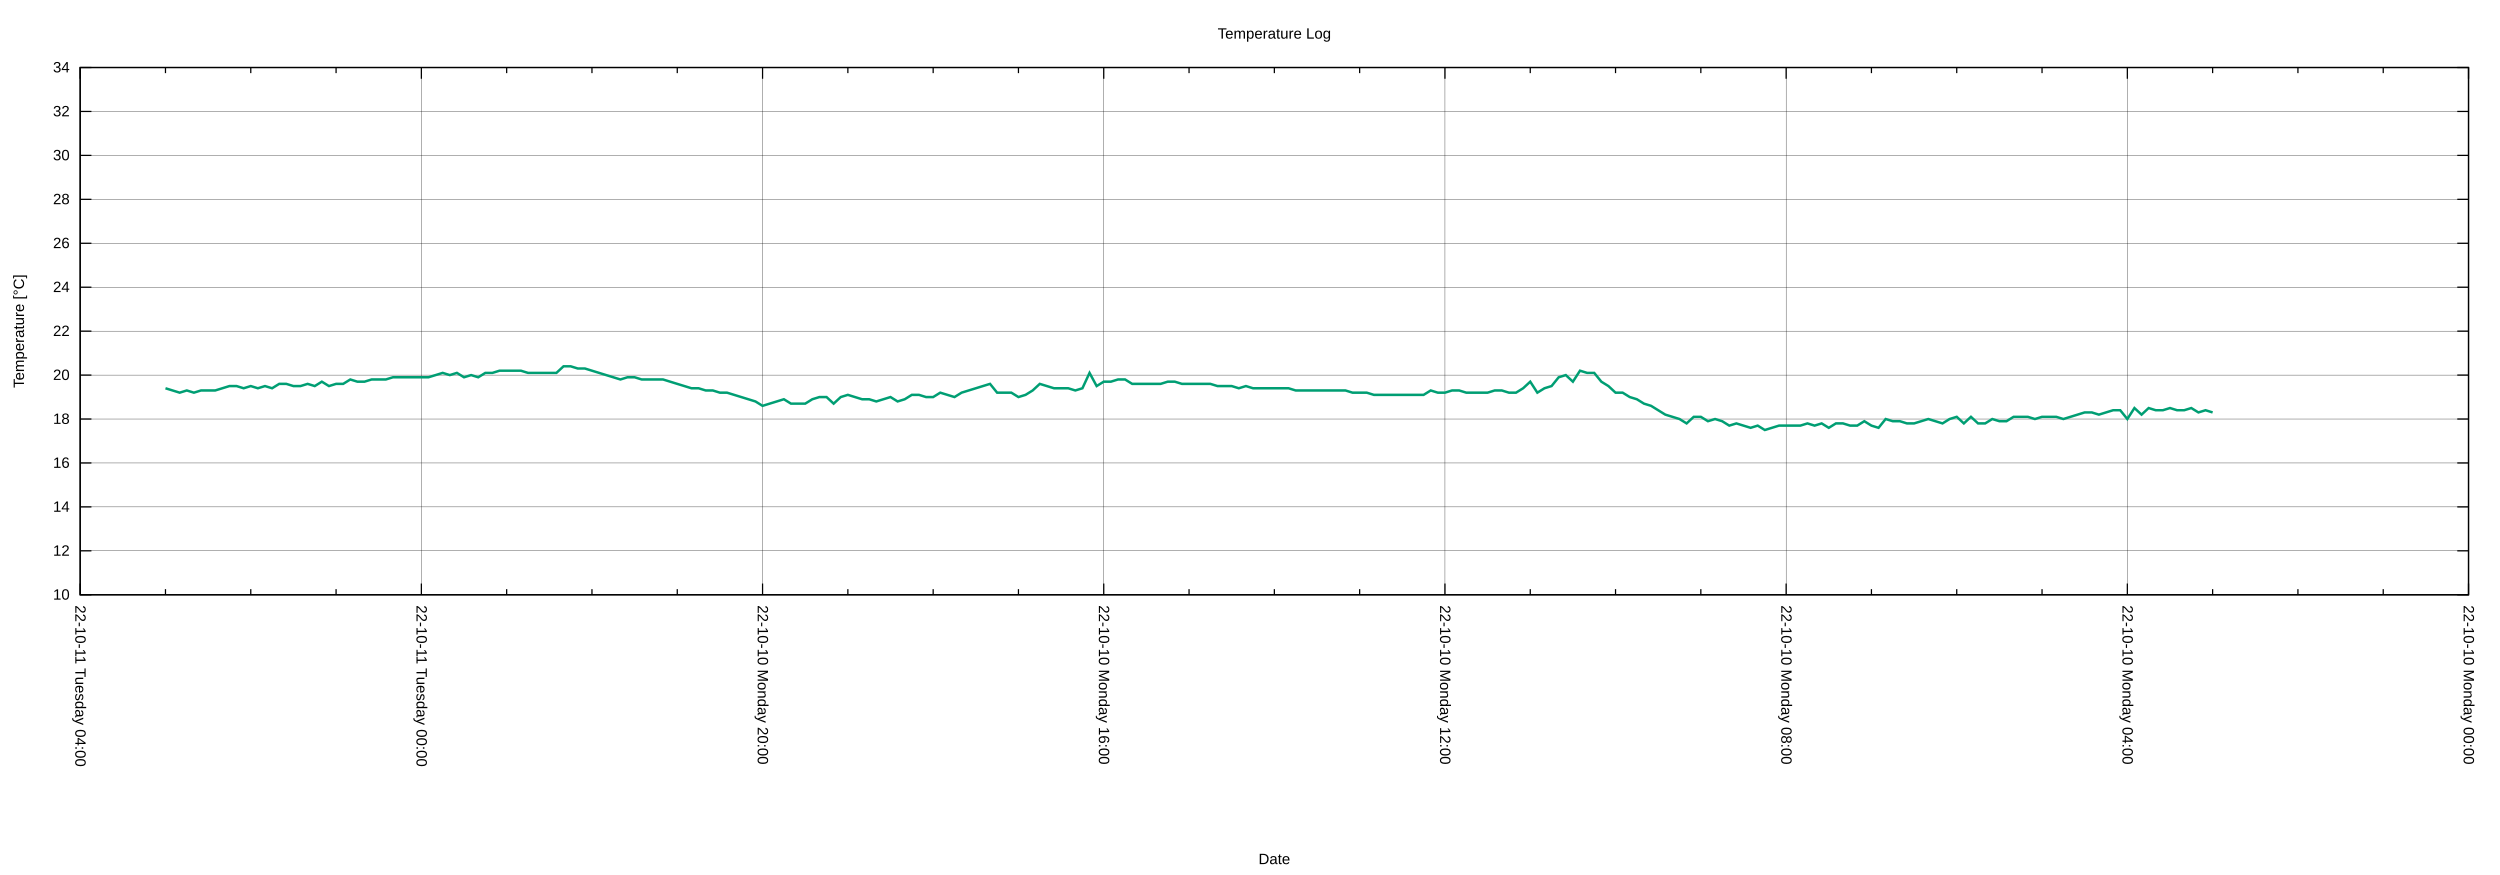
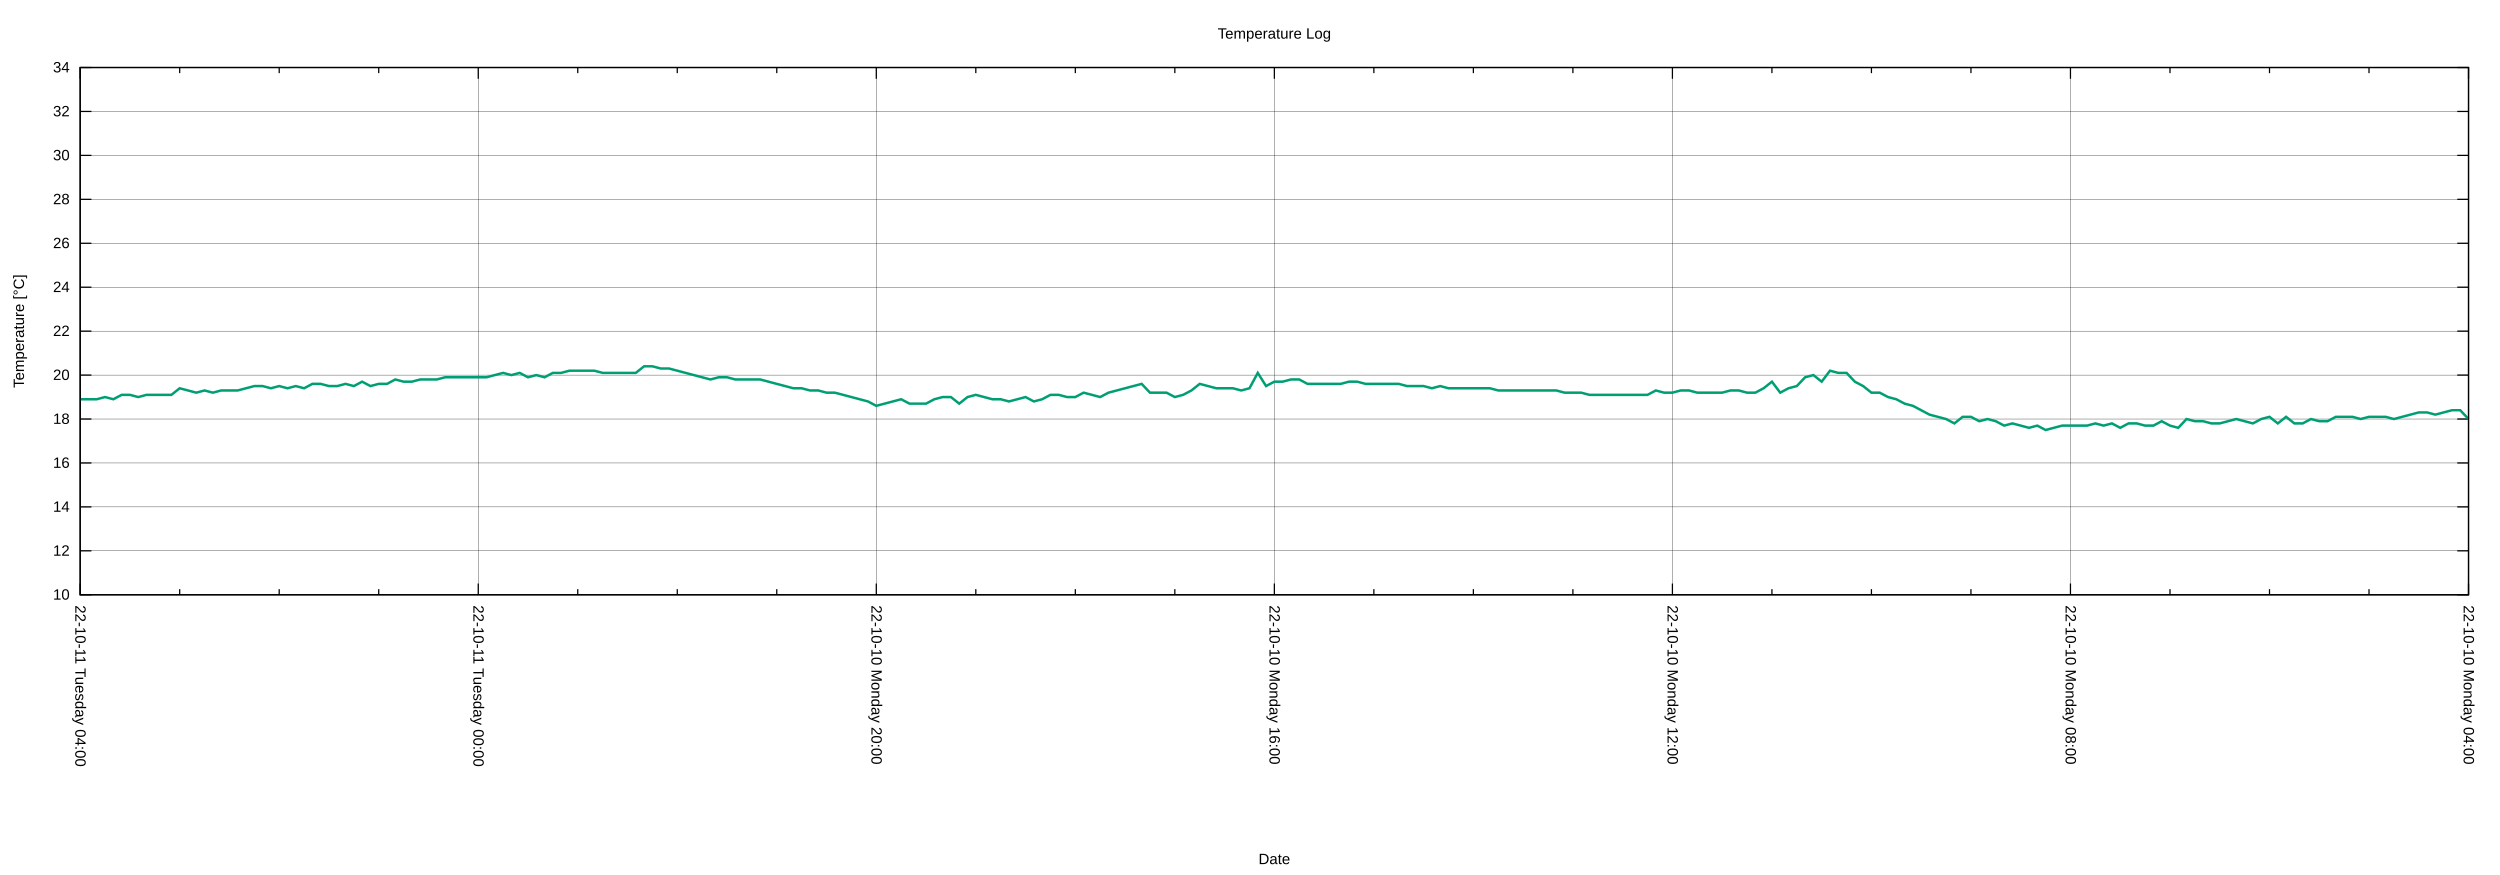
<svg xmlns="http://www.w3.org/2000/svg" xmlns:xlink="http://www.w3.org/1999/xlink" width="2000" height="700" viewBox="0 0 2000 700">
  <g id="gnuplot_canvas">
    <rect x="0" y="0" width="2000" height="700" fill="none" />
    <defs>
      <circle id="gpDot" r="0.5" stroke-width="0.5" stroke="currentColor" />
      <path id="gpPt0" stroke-width="0.222" stroke="currentColor" d="M-1,0 h2 M0,-1 v2" />
      <path id="gpPt1" stroke-width="0.222" stroke="currentColor" d="M-1,-1 L1,1 M1,-1 L-1,1" />
      <path id="gpPt2" stroke-width="0.222" stroke="currentColor" d="M-1,0 L1,0 M0,-1 L0,1 M-1,-1 L1,1 M-1,1 L1,-1" />
      <rect id="gpPt3" stroke-width="0.222" stroke="currentColor" x="-1" y="-1" width="2" height="2" />
      <rect id="gpPt4" stroke-width="0.222" stroke="currentColor" fill="currentColor" x="-1" y="-1" width="2" height="2" />
      <circle id="gpPt5" stroke-width="0.222" stroke="currentColor" cx="0" cy="0" r="1" />
      <use xlink:href="#gpPt5" id="gpPt6" fill="currentColor" stroke="none" />
      <path id="gpPt7" stroke-width="0.222" stroke="currentColor" d="M0,-1.33 L-1.33,0.67 L1.33,0.67 z" />
      <use xlink:href="#gpPt7" id="gpPt8" fill="currentColor" stroke="none" />
      <use xlink:href="#gpPt7" id="gpPt9" stroke="currentColor" transform="rotate(180)" />
      <use xlink:href="#gpPt9" id="gpPt10" fill="currentColor" stroke="none" />
      <use xlink:href="#gpPt3" id="gpPt11" stroke="currentColor" transform="rotate(45)" />
      <use xlink:href="#gpPt11" id="gpPt12" fill="currentColor" stroke="none" />
      <path id="gpPt13" stroke-width="0.222" stroke="currentColor" d="M0,1.330 L1.265,0.411 L0.782,-1.067 L-0.782,-1.076 L-1.265,0.411 z" />
      <use xlink:href="#gpPt13" id="gpPt14" fill="currentColor" stroke="none" />
      <filter id="textbox" filterUnits="objectBoundingBox" x="0" y="0" height="1" width="1">
        <feFlood flood-color="white" flood-opacity="1" result="bgnd" />
        <feComposite in="SourceGraphic" in2="bgnd" operator="atop" />
      </filter>
      <filter id="greybox" filterUnits="objectBoundingBox" x="0" y="0" height="1" width="1">
        <feFlood flood-color="lightgrey" flood-opacity="1" result="grey" />
        <feComposite in="SourceGraphic" in2="grey" operator="atop" />
      </filter>
    </defs>
    <g fill="none" color="white" stroke="currentColor" stroke-width="1.00" stroke-linecap="butt" stroke-linejoin="miter">
</g>
    <g fill="none" color="black" stroke="currentColor" stroke-width="1.00" stroke-linecap="butt" stroke-linejoin="miter">
</g>
    <g fill="none" color="black" stroke="black" stroke-width="0.25" stroke-linecap="butt" stroke-linejoin="miter">
</g>
    <g fill="none" color="black" stroke="currentColor" stroke-width="0.25" stroke-linecap="butt" stroke-linejoin="miter">
      <path stroke="black" class="gridline" d="M64.14,475.82 L1974.82,475.82  " />
    </g>
    <g fill="none" color="black" stroke="black" stroke-width="1.00" stroke-linecap="butt" stroke-linejoin="miter">
</g>
    <g fill="none" color="black" stroke="currentColor" stroke-width="1.00" stroke-linecap="butt" stroke-linejoin="miter">
      <path stroke="black" d="M64.14,475.82 L73.14,475.82 M1974.82,475.82 L1965.82,475.82  " />
      <g transform="translate(55.75,479.72)" stroke="none" fill="black" font-family="Arial" font-size="12.00" text-anchor="end">
        <text>
          <tspan font-family="Arial"> 10</tspan>
        </text>
      </g>
    </g>
    <g fill="none" color="black" stroke="currentColor" stroke-width="1.00" stroke-linecap="butt" stroke-linejoin="miter">
</g>
    <g fill="none" color="black" stroke="black" stroke-width="0.25" stroke-linecap="butt" stroke-linejoin="miter">
</g>
    <g fill="none" color="black" stroke="currentColor" stroke-width="0.25" stroke-linecap="butt" stroke-linejoin="miter">
      <path stroke="black" class="gridline" d="M64.14,440.67 L1974.82,440.67  " />
    </g>
    <g fill="none" color="black" stroke="black" stroke-width="1.00" stroke-linecap="butt" stroke-linejoin="miter">
</g>
    <g fill="none" color="black" stroke="currentColor" stroke-width="1.00" stroke-linecap="butt" stroke-linejoin="miter">
      <path stroke="black" d="M64.14,440.67 L73.14,440.67 M1974.82,440.67 L1965.82,440.67  " />
      <g transform="translate(55.75,444.57)" stroke="none" fill="black" font-family="Arial" font-size="12.00" text-anchor="end">
        <text>
          <tspan font-family="Arial"> 12</tspan>
        </text>
      </g>
    </g>
    <g fill="none" color="black" stroke="currentColor" stroke-width="1.00" stroke-linecap="butt" stroke-linejoin="miter">
</g>
    <g fill="none" color="black" stroke="black" stroke-width="0.25" stroke-linecap="butt" stroke-linejoin="miter">
</g>
    <g fill="none" color="black" stroke="currentColor" stroke-width="0.25" stroke-linecap="butt" stroke-linejoin="miter">
      <path stroke="black" class="gridline" d="M64.14,405.52 L1974.82,405.52  " />
    </g>
    <g fill="none" color="black" stroke="black" stroke-width="1.00" stroke-linecap="butt" stroke-linejoin="miter">
</g>
    <g fill="none" color="black" stroke="currentColor" stroke-width="1.00" stroke-linecap="butt" stroke-linejoin="miter">
      <path stroke="black" d="M64.14,405.52 L73.14,405.52 M1974.82,405.52 L1965.82,405.52  " />
      <g transform="translate(55.75,409.42)" stroke="none" fill="black" font-family="Arial" font-size="12.00" text-anchor="end">
        <text>
          <tspan font-family="Arial"> 14</tspan>
        </text>
      </g>
    </g>
    <g fill="none" color="black" stroke="currentColor" stroke-width="1.00" stroke-linecap="butt" stroke-linejoin="miter">
</g>
    <g fill="none" color="black" stroke="black" stroke-width="0.25" stroke-linecap="butt" stroke-linejoin="miter">
</g>
    <g fill="none" color="black" stroke="currentColor" stroke-width="0.25" stroke-linecap="butt" stroke-linejoin="miter">
      <path stroke="black" class="gridline" d="M64.14,370.37 L1974.82,370.37  " />
    </g>
    <g fill="none" color="black" stroke="black" stroke-width="1.00" stroke-linecap="butt" stroke-linejoin="miter">
</g>
    <g fill="none" color="black" stroke="currentColor" stroke-width="1.00" stroke-linecap="butt" stroke-linejoin="miter">
      <path stroke="black" d="M64.14,370.37 L73.14,370.37 M1974.82,370.37 L1965.82,370.37  " />
      <g transform="translate(55.75,374.27)" stroke="none" fill="black" font-family="Arial" font-size="12.00" text-anchor="end">
        <text>
          <tspan font-family="Arial"> 16</tspan>
        </text>
      </g>
    </g>
    <g fill="none" color="black" stroke="currentColor" stroke-width="1.00" stroke-linecap="butt" stroke-linejoin="miter">
</g>
    <g fill="none" color="black" stroke="black" stroke-width="0.25" stroke-linecap="butt" stroke-linejoin="miter">
</g>
    <g fill="none" color="black" stroke="currentColor" stroke-width="0.25" stroke-linecap="butt" stroke-linejoin="miter">
      <path stroke="black" class="gridline" d="M64.14,335.22 L1974.82,335.22  " />
    </g>
    <g fill="none" color="black" stroke="black" stroke-width="1.00" stroke-linecap="butt" stroke-linejoin="miter">
</g>
    <g fill="none" color="black" stroke="currentColor" stroke-width="1.00" stroke-linecap="butt" stroke-linejoin="miter">
      <path stroke="black" d="M64.14,335.22 L73.14,335.22 M1974.82,335.22 L1965.82,335.22  " />
      <g transform="translate(55.75,339.12)" stroke="none" fill="black" font-family="Arial" font-size="12.00" text-anchor="end">
        <text>
          <tspan font-family="Arial"> 18</tspan>
        </text>
      </g>
    </g>
    <g fill="none" color="black" stroke="currentColor" stroke-width="1.00" stroke-linecap="butt" stroke-linejoin="miter">
</g>
    <g fill="none" color="black" stroke="black" stroke-width="0.25" stroke-linecap="butt" stroke-linejoin="miter">
</g>
    <g fill="none" color="black" stroke="currentColor" stroke-width="0.25" stroke-linecap="butt" stroke-linejoin="miter">
      <path stroke="black" class="gridline" d="M64.14,300.07 L1974.82,300.07  " />
    </g>
    <g fill="none" color="black" stroke="black" stroke-width="1.00" stroke-linecap="butt" stroke-linejoin="miter">
</g>
    <g fill="none" color="black" stroke="currentColor" stroke-width="1.00" stroke-linecap="butt" stroke-linejoin="miter">
      <path stroke="black" d="M64.14,300.07 L73.14,300.07 M1974.82,300.07 L1965.82,300.07  " />
      <g transform="translate(55.75,303.97)" stroke="none" fill="black" font-family="Arial" font-size="12.00" text-anchor="end">
        <text>
          <tspan font-family="Arial"> 20</tspan>
        </text>
      </g>
    </g>
    <g fill="none" color="black" stroke="currentColor" stroke-width="1.00" stroke-linecap="butt" stroke-linejoin="miter">
</g>
    <g fill="none" color="black" stroke="black" stroke-width="0.25" stroke-linecap="butt" stroke-linejoin="miter">
</g>
    <g fill="none" color="black" stroke="currentColor" stroke-width="0.25" stroke-linecap="butt" stroke-linejoin="miter">
      <path stroke="black" class="gridline" d="M64.14,264.91 L1974.82,264.91  " />
    </g>
    <g fill="none" color="black" stroke="black" stroke-width="1.00" stroke-linecap="butt" stroke-linejoin="miter">
</g>
    <g fill="none" color="black" stroke="currentColor" stroke-width="1.00" stroke-linecap="butt" stroke-linejoin="miter">
      <path stroke="black" d="M64.14,264.91 L73.14,264.91 M1974.82,264.91 L1965.82,264.91  " />
      <g transform="translate(55.75,268.81)" stroke="none" fill="black" font-family="Arial" font-size="12.00" text-anchor="end">
        <text>
          <tspan font-family="Arial"> 22</tspan>
        </text>
      </g>
    </g>
    <g fill="none" color="black" stroke="currentColor" stroke-width="1.00" stroke-linecap="butt" stroke-linejoin="miter">
</g>
    <g fill="none" color="black" stroke="black" stroke-width="0.25" stroke-linecap="butt" stroke-linejoin="miter">
</g>
    <g fill="none" color="black" stroke="currentColor" stroke-width="0.25" stroke-linecap="butt" stroke-linejoin="miter">
      <path stroke="black" class="gridline" d="M64.14,229.76 L1974.82,229.76  " />
    </g>
    <g fill="none" color="black" stroke="black" stroke-width="1.00" stroke-linecap="butt" stroke-linejoin="miter">
</g>
    <g fill="none" color="black" stroke="currentColor" stroke-width="1.00" stroke-linecap="butt" stroke-linejoin="miter">
      <path stroke="black" d="M64.14,229.76 L73.14,229.76 M1974.82,229.76 L1965.82,229.76  " />
      <g transform="translate(55.75,233.66)" stroke="none" fill="black" font-family="Arial" font-size="12.00" text-anchor="end">
        <text>
          <tspan font-family="Arial"> 24</tspan>
        </text>
      </g>
    </g>
    <g fill="none" color="black" stroke="currentColor" stroke-width="1.00" stroke-linecap="butt" stroke-linejoin="miter">
</g>
    <g fill="none" color="black" stroke="black" stroke-width="0.25" stroke-linecap="butt" stroke-linejoin="miter">
</g>
    <g fill="none" color="black" stroke="currentColor" stroke-width="0.25" stroke-linecap="butt" stroke-linejoin="miter">
      <path stroke="black" class="gridline" d="M64.14,194.61 L1974.82,194.61  " />
    </g>
    <g fill="none" color="black" stroke="black" stroke-width="1.00" stroke-linecap="butt" stroke-linejoin="miter">
</g>
    <g fill="none" color="black" stroke="currentColor" stroke-width="1.00" stroke-linecap="butt" stroke-linejoin="miter">
      <path stroke="black" d="M64.14,194.61 L73.14,194.61 M1974.82,194.61 L1965.82,194.61  " />
      <g transform="translate(55.75,198.51)" stroke="none" fill="black" font-family="Arial" font-size="12.00" text-anchor="end">
        <text>
          <tspan font-family="Arial"> 26</tspan>
        </text>
      </g>
    </g>
    <g fill="none" color="black" stroke="currentColor" stroke-width="1.00" stroke-linecap="butt" stroke-linejoin="miter">
</g>
    <g fill="none" color="black" stroke="black" stroke-width="0.25" stroke-linecap="butt" stroke-linejoin="miter">
</g>
    <g fill="none" color="black" stroke="currentColor" stroke-width="0.25" stroke-linecap="butt" stroke-linejoin="miter">
      <path stroke="black" class="gridline" d="M64.14,159.46 L1974.82,159.46  " />
    </g>
    <g fill="none" color="black" stroke="black" stroke-width="1.00" stroke-linecap="butt" stroke-linejoin="miter">
</g>
    <g fill="none" color="black" stroke="currentColor" stroke-width="1.00" stroke-linecap="butt" stroke-linejoin="miter">
      <path stroke="black" d="M64.14,159.46 L73.14,159.46 M1974.82,159.46 L1965.82,159.46  " />
      <g transform="translate(55.75,163.36)" stroke="none" fill="black" font-family="Arial" font-size="12.00" text-anchor="end">
        <text>
          <tspan font-family="Arial"> 28</tspan>
        </text>
      </g>
    </g>
    <g fill="none" color="black" stroke="currentColor" stroke-width="1.00" stroke-linecap="butt" stroke-linejoin="miter">
</g>
    <g fill="none" color="black" stroke="black" stroke-width="0.25" stroke-linecap="butt" stroke-linejoin="miter">
</g>
    <g fill="none" color="black" stroke="currentColor" stroke-width="0.25" stroke-linecap="butt" stroke-linejoin="miter">
      <path stroke="black" class="gridline" d="M64.14,124.31 L1974.82,124.31  " />
    </g>
    <g fill="none" color="black" stroke="black" stroke-width="1.00" stroke-linecap="butt" stroke-linejoin="miter">
</g>
    <g fill="none" color="black" stroke="currentColor" stroke-width="1.00" stroke-linecap="butt" stroke-linejoin="miter">
      <path stroke="black" d="M64.14,124.31 L73.14,124.31 M1974.82,124.31 L1965.82,124.31  " />
      <g transform="translate(55.75,128.21)" stroke="none" fill="black" font-family="Arial" font-size="12.00" text-anchor="end">
        <text>
          <tspan font-family="Arial"> 30</tspan>
        </text>
      </g>
    </g>
    <g fill="none" color="black" stroke="currentColor" stroke-width="1.00" stroke-linecap="butt" stroke-linejoin="miter">
</g>
    <g fill="none" color="black" stroke="black" stroke-width="0.25" stroke-linecap="butt" stroke-linejoin="miter">
</g>
    <g fill="none" color="black" stroke="currentColor" stroke-width="0.25" stroke-linecap="butt" stroke-linejoin="miter">
      <path stroke="black" class="gridline" d="M64.14,89.16 L1974.82,89.16  " />
    </g>
    <g fill="none" color="black" stroke="black" stroke-width="1.00" stroke-linecap="butt" stroke-linejoin="miter">
</g>
    <g fill="none" color="black" stroke="currentColor" stroke-width="1.00" stroke-linecap="butt" stroke-linejoin="miter">
      <path stroke="black" d="M64.14,89.16 L73.14,89.16 M1974.82,89.16 L1965.82,89.16  " />
      <g transform="translate(55.75,93.06)" stroke="none" fill="black" font-family="Arial" font-size="12.00" text-anchor="end">
        <text>
          <tspan font-family="Arial"> 32</tspan>
        </text>
      </g>
    </g>
    <g fill="none" color="black" stroke="currentColor" stroke-width="1.00" stroke-linecap="butt" stroke-linejoin="miter">
</g>
    <g fill="none" color="black" stroke="black" stroke-width="0.25" stroke-linecap="butt" stroke-linejoin="miter">
</g>
    <g fill="none" color="black" stroke="currentColor" stroke-width="0.25" stroke-linecap="butt" stroke-linejoin="miter">
      <path stroke="black" class="gridline" d="M64.14,54.01 L1974.82,54.01  " />
    </g>
    <g fill="none" color="black" stroke="black" stroke-width="1.00" stroke-linecap="butt" stroke-linejoin="miter">
</g>
    <g fill="none" color="black" stroke="currentColor" stroke-width="1.00" stroke-linecap="butt" stroke-linejoin="miter">
      <path stroke="black" d="M64.14,54.01 L73.14,54.01 M1974.82,54.01 L1965.82,54.01  " />
      <g transform="translate(55.75,57.91)" stroke="none" fill="black" font-family="Arial" font-size="12.00" text-anchor="end">
        <text>
          <tspan font-family="Arial"> 34</tspan>
        </text>
      </g>
    </g>
    <g fill="none" color="black" stroke="currentColor" stroke-width="1.00" stroke-linecap="butt" stroke-linejoin="miter">
</g>
    <g fill="none" color="black" stroke="black" stroke-width="0.25" stroke-linecap="butt" stroke-linejoin="miter">
</g>
    <g fill="none" color="black" stroke="currentColor" stroke-width="0.25" stroke-linecap="butt" stroke-linejoin="miter">
      <path stroke="black" class="gridline" d="M1974.82,475.82 L1974.82,54.01  " />
    </g>
    <g fill="none" color="black" stroke="black" stroke-width="1.00" stroke-linecap="butt" stroke-linejoin="miter">
</g>
    <g fill="none" color="black" stroke="currentColor" stroke-width="1.00" stroke-linecap="butt" stroke-linejoin="miter">
      <path stroke="black" d="M1974.82,475.82 L1974.82,466.82 M1974.82,54.01 L1974.82,63.01  " />
      <g transform="translate(1970.92,484.21) rotate(90)" stroke="none" fill="black" font-family="Arial" font-size="12.00" text-anchor="start">
        <text>
-           <tspan font-family="Arial">22-10-10 Monday 00:00</tspan>
-         </text>
-       </g>
-     </g>
-     <g fill="none" color="black" stroke="currentColor" stroke-width="1.00" stroke-linecap="butt" stroke-linejoin="miter">
-       <path stroke="black" d="M1906.58,475.82 L1906.58,471.32 M1906.58,54.01 L1906.58,58.51 M1838.34,475.82 L1838.34,471.32 M1838.34,54.01 L1838.34,58.51   M1770.10,475.82 L1770.10,471.32 M1770.10,54.01 L1770.10,58.51  " />
-     </g>
-     <g fill="none" color="black" stroke="black" stroke-width="0.25" stroke-linecap="butt" stroke-linejoin="miter">
- </g>
-     <g fill="none" color="black" stroke="currentColor" stroke-width="0.25" stroke-linecap="butt" stroke-linejoin="miter">
-       <path stroke="black" class="gridline" d="M1701.87,475.82 L1701.87,54.01  " />
-     </g>
-     <g fill="none" color="black" stroke="black" stroke-width="1.00" stroke-linecap="butt" stroke-linejoin="miter">
- </g>
-     <g fill="none" color="black" stroke="currentColor" stroke-width="1.00" stroke-linecap="butt" stroke-linejoin="miter">
-       <path stroke="black" d="M1701.87,475.82 L1701.87,466.82 M1701.87,54.01 L1701.87,63.01  " />
-       <g transform="translate(1697.97,484.21) rotate(90)" stroke="none" fill="black" font-family="Arial" font-size="12.00" text-anchor="start">
-         <text>
          <tspan font-family="Arial">22-10-10 Monday 04:00</tspan>
        </text>
      </g>
    </g>
    <g fill="none" color="black" stroke="currentColor" stroke-width="1.00" stroke-linecap="butt" stroke-linejoin="miter">
-       <path stroke="black" d="M1633.63,475.82 L1633.63,471.32 M1633.63,54.01 L1633.63,58.51 M1565.39,475.82 L1565.39,471.32 M1565.39,54.01 L1565.39,58.51   M1497.15,475.82 L1497.15,471.32 M1497.15,54.01 L1497.15,58.51  " />
-     </g>
-     <g fill="none" color="black" stroke="black" stroke-width="0.25" stroke-linecap="butt" stroke-linejoin="miter">
- </g>
-     <g fill="none" color="black" stroke="currentColor" stroke-width="0.25" stroke-linecap="butt" stroke-linejoin="miter">
-       <path stroke="black" class="gridline" d="M1428.91,475.82 L1428.91,54.01  " />
-     </g>
-     <g fill="none" color="black" stroke="black" stroke-width="1.00" stroke-linecap="butt" stroke-linejoin="miter">
- </g>
-     <g fill="none" color="black" stroke="currentColor" stroke-width="1.00" stroke-linecap="butt" stroke-linejoin="miter">
-       <path stroke="black" d="M1428.91,475.82 L1428.91,466.82 M1428.91,54.01 L1428.91,63.01  " />
-       <g transform="translate(1425.01,484.21) rotate(90)" stroke="none" fill="black" font-family="Arial" font-size="12.00" text-anchor="start">
+       <path stroke="black" d="M1895.21,475.82 L1895.21,471.32 M1895.21,54.01 L1895.21,58.51 M1815.60,475.82 L1815.60,471.32 M1815.60,54.01 L1815.60,58.51   M1735.99,475.82 L1735.99,471.32 M1735.99,54.01 L1735.99,58.51  " />
+     </g>
+     <g fill="none" color="black" stroke="black" stroke-width="0.25" stroke-linecap="butt" stroke-linejoin="miter">
+ </g>
+     <g fill="none" color="black" stroke="currentColor" stroke-width="0.25" stroke-linecap="butt" stroke-linejoin="miter">
+       <path stroke="black" class="gridline" d="M1656.37,475.82 L1656.37,54.01  " />
+     </g>
+     <g fill="none" color="black" stroke="black" stroke-width="1.00" stroke-linecap="butt" stroke-linejoin="miter">
+ </g>
+     <g fill="none" color="black" stroke="currentColor" stroke-width="1.00" stroke-linecap="butt" stroke-linejoin="miter">
+       <path stroke="black" d="M1656.37,475.82 L1656.37,466.82 M1656.37,54.01 L1656.37,63.01  " />
+       <g transform="translate(1652.47,484.21) rotate(90)" stroke="none" fill="black" font-family="Arial" font-size="12.00" text-anchor="start">
        <text>
          <tspan font-family="Arial">22-10-10 Monday 08:00</tspan>
        </text>
      </g>
    </g>
    <g fill="none" color="black" stroke="currentColor" stroke-width="1.00" stroke-linecap="butt" stroke-linejoin="miter">
-       <path stroke="black" d="M1360.67,475.82 L1360.67,471.32 M1360.67,54.01 L1360.67,58.51 M1292.43,475.82 L1292.43,471.32 M1292.43,54.01 L1292.43,58.51   M1224.20,475.82 L1224.20,471.32 M1224.20,54.01 L1224.20,58.51  " />
-     </g>
-     <g fill="none" color="black" stroke="black" stroke-width="0.25" stroke-linecap="butt" stroke-linejoin="miter">
- </g>
-     <g fill="none" color="black" stroke="currentColor" stroke-width="0.25" stroke-linecap="butt" stroke-linejoin="miter">
-       <path stroke="black" class="gridline" d="M1155.96,475.82 L1155.96,54.01  " />
-     </g>
-     <g fill="none" color="black" stroke="black" stroke-width="1.00" stroke-linecap="butt" stroke-linejoin="miter">
- </g>
-     <g fill="none" color="black" stroke="currentColor" stroke-width="1.00" stroke-linecap="butt" stroke-linejoin="miter">
-       <path stroke="black" d="M1155.96,475.82 L1155.96,466.82 M1155.96,54.01 L1155.96,63.01  " />
-       <g transform="translate(1152.06,484.21) rotate(90)" stroke="none" fill="black" font-family="Arial" font-size="12.00" text-anchor="start">
+       <path stroke="black" d="M1576.76,475.82 L1576.76,471.32 M1576.76,54.01 L1576.76,58.51 M1497.15,475.82 L1497.15,471.32 M1497.15,54.01 L1497.15,58.51   M1417.54,475.82 L1417.54,471.32 M1417.54,54.01 L1417.54,58.51  " />
+     </g>
+     <g fill="none" color="black" stroke="black" stroke-width="0.25" stroke-linecap="butt" stroke-linejoin="miter">
+ </g>
+     <g fill="none" color="black" stroke="currentColor" stroke-width="0.25" stroke-linecap="butt" stroke-linejoin="miter">
+       <path stroke="black" class="gridline" d="M1337.93,475.82 L1337.93,54.01  " />
+     </g>
+     <g fill="none" color="black" stroke="black" stroke-width="1.00" stroke-linecap="butt" stroke-linejoin="miter">
+ </g>
+     <g fill="none" color="black" stroke="currentColor" stroke-width="1.00" stroke-linecap="butt" stroke-linejoin="miter">
+       <path stroke="black" d="M1337.93,475.82 L1337.93,466.82 M1337.93,54.01 L1337.93,63.01  " />
+       <g transform="translate(1334.03,484.21) rotate(90)" stroke="none" fill="black" font-family="Arial" font-size="12.00" text-anchor="start">
        <text>
          <tspan font-family="Arial">22-10-10 Monday 12:00</tspan>
        </text>
      </g>
    </g>
    <g fill="none" color="black" stroke="currentColor" stroke-width="1.00" stroke-linecap="butt" stroke-linejoin="miter">
-       <path stroke="black" d="M1087.72,475.82 L1087.72,471.32 M1087.72,54.01 L1087.72,58.51 M1019.48,475.82 L1019.48,471.32 M1019.48,54.01 L1019.48,58.51   M951.24,475.82 L951.24,471.32 M951.24,54.01 L951.24,58.51  " />
-     </g>
-     <g fill="none" color="black" stroke="black" stroke-width="0.25" stroke-linecap="butt" stroke-linejoin="miter">
- </g>
-     <g fill="none" color="black" stroke="currentColor" stroke-width="0.25" stroke-linecap="butt" stroke-linejoin="miter">
-       <path stroke="black" class="gridline" d="M883.00,475.82 L883.00,54.01  " />
-     </g>
-     <g fill="none" color="black" stroke="black" stroke-width="1.00" stroke-linecap="butt" stroke-linejoin="miter">
- </g>
-     <g fill="none" color="black" stroke="currentColor" stroke-width="1.00" stroke-linecap="butt" stroke-linejoin="miter">
-       <path stroke="black" d="M883.00,475.82 L883.00,466.82 M883.00,54.01 L883.00,63.01  " />
-       <g transform="translate(879.10,484.21) rotate(90)" stroke="none" fill="black" font-family="Arial" font-size="12.00" text-anchor="start">
+       <path stroke="black" d="M1258.32,475.82 L1258.32,471.32 M1258.32,54.01 L1258.32,58.51 M1178.70,475.82 L1178.70,471.32 M1178.70,54.01 L1178.70,58.51   M1099.09,475.82 L1099.09,471.32 M1099.09,54.01 L1099.09,58.51  " />
+     </g>
+     <g fill="none" color="black" stroke="black" stroke-width="0.25" stroke-linecap="butt" stroke-linejoin="miter">
+ </g>
+     <g fill="none" color="black" stroke="currentColor" stroke-width="0.25" stroke-linecap="butt" stroke-linejoin="miter">
+       <path stroke="black" class="gridline" d="M1019.48,475.82 L1019.48,54.01  " />
+     </g>
+     <g fill="none" color="black" stroke="black" stroke-width="1.00" stroke-linecap="butt" stroke-linejoin="miter">
+ </g>
+     <g fill="none" color="black" stroke="currentColor" stroke-width="1.00" stroke-linecap="butt" stroke-linejoin="miter">
+       <path stroke="black" d="M1019.48,475.82 L1019.48,466.82 M1019.48,54.01 L1019.48,63.01  " />
+       <g transform="translate(1015.58,484.21) rotate(90)" stroke="none" fill="black" font-family="Arial" font-size="12.00" text-anchor="start">
        <text>
          <tspan font-family="Arial">22-10-10 Monday 16:00</tspan>
        </text>
      </g>
    </g>
    <g fill="none" color="black" stroke="currentColor" stroke-width="1.00" stroke-linecap="butt" stroke-linejoin="miter">
-       <path stroke="black" d="M814.76,475.82 L814.76,471.32 M814.76,54.01 L814.76,58.51 M746.53,475.82 L746.53,471.32 M746.53,54.01 L746.53,58.51   M678.29,475.82 L678.29,471.32 M678.29,54.01 L678.29,58.51  " />
-     </g>
-     <g fill="none" color="black" stroke="black" stroke-width="0.25" stroke-linecap="butt" stroke-linejoin="miter">
- </g>
-     <g fill="none" color="black" stroke="currentColor" stroke-width="0.25" stroke-linecap="butt" stroke-linejoin="miter">
-       <path stroke="black" class="gridline" d="M610.05,475.82 L610.05,54.01  " />
-     </g>
-     <g fill="none" color="black" stroke="black" stroke-width="1.00" stroke-linecap="butt" stroke-linejoin="miter">
- </g>
-     <g fill="none" color="black" stroke="currentColor" stroke-width="1.00" stroke-linecap="butt" stroke-linejoin="miter">
-       <path stroke="black" d="M610.05,475.82 L610.05,466.82 M610.05,54.01 L610.05,63.01  " />
-       <g transform="translate(606.15,484.21) rotate(90)" stroke="none" fill="black" font-family="Arial" font-size="12.00" text-anchor="start">
+       <path stroke="black" d="M939.87,475.82 L939.87,471.32 M939.87,54.01 L939.87,58.51 M860.26,475.82 L860.26,471.32 M860.26,54.01 L860.26,58.51   M780.65,475.82 L780.65,471.32 M780.65,54.01 L780.65,58.51  " />
+     </g>
+     <g fill="none" color="black" stroke="black" stroke-width="0.25" stroke-linecap="butt" stroke-linejoin="miter">
+ </g>
+     <g fill="none" color="black" stroke="currentColor" stroke-width="0.25" stroke-linecap="butt" stroke-linejoin="miter">
+       <path stroke="black" class="gridline" d="M701.03,475.82 L701.03,54.01  " />
+     </g>
+     <g fill="none" color="black" stroke="black" stroke-width="1.00" stroke-linecap="butt" stroke-linejoin="miter">
+ </g>
+     <g fill="none" color="black" stroke="currentColor" stroke-width="1.00" stroke-linecap="butt" stroke-linejoin="miter">
+       <path stroke="black" d="M701.03,475.82 L701.03,466.82 M701.03,54.01 L701.03,63.01  " />
+       <g transform="translate(697.13,484.21) rotate(90)" stroke="none" fill="black" font-family="Arial" font-size="12.00" text-anchor="start">
        <text>
          <tspan font-family="Arial">22-10-10 Monday 20:00</tspan>
        </text>
      </g>
    </g>
    <g fill="none" color="black" stroke="currentColor" stroke-width="1.00" stroke-linecap="butt" stroke-linejoin="miter">
-       <path stroke="black" d="M541.81,475.82 L541.81,471.32 M541.81,54.01 L541.81,58.51 M473.57,475.82 L473.57,471.32 M473.57,54.01 L473.57,58.51   M405.33,475.82 L405.33,471.32 M405.33,54.01 L405.33,58.51  " />
-     </g>
-     <g fill="none" color="black" stroke="black" stroke-width="0.25" stroke-linecap="butt" stroke-linejoin="miter">
- </g>
-     <g fill="none" color="black" stroke="currentColor" stroke-width="0.25" stroke-linecap="butt" stroke-linejoin="miter">
-       <path stroke="black" class="gridline" d="M337.09,475.82 L337.09,54.01  " />
-     </g>
-     <g fill="none" color="black" stroke="black" stroke-width="1.00" stroke-linecap="butt" stroke-linejoin="miter">
- </g>
-     <g fill="none" color="black" stroke="currentColor" stroke-width="1.00" stroke-linecap="butt" stroke-linejoin="miter">
-       <path stroke="black" d="M337.09,475.82 L337.09,466.82 M337.09,54.01 L337.09,63.01  " />
-       <g transform="translate(333.19,484.21) rotate(90)" stroke="none" fill="black" font-family="Arial" font-size="12.00" text-anchor="start">
+       <path stroke="black" d="M621.42,475.82 L621.42,471.32 M621.42,54.01 L621.42,58.51 M541.81,475.82 L541.81,471.32 M541.81,54.01 L541.81,58.51   M462.20,475.82 L462.20,471.32 M462.20,54.01 L462.20,58.51  " />
+     </g>
+     <g fill="none" color="black" stroke="black" stroke-width="0.25" stroke-linecap="butt" stroke-linejoin="miter">
+ </g>
+     <g fill="none" color="black" stroke="currentColor" stroke-width="0.25" stroke-linecap="butt" stroke-linejoin="miter">
+       <path stroke="black" class="gridline" d="M382.59,475.82 L382.59,54.01  " />
+     </g>
+     <g fill="none" color="black" stroke="black" stroke-width="1.00" stroke-linecap="butt" stroke-linejoin="miter">
+ </g>
+     <g fill="none" color="black" stroke="currentColor" stroke-width="1.00" stroke-linecap="butt" stroke-linejoin="miter">
+       <path stroke="black" d="M382.59,475.82 L382.59,466.82 M382.59,54.01 L382.59,63.01  " />
+       <g transform="translate(378.69,484.21) rotate(90)" stroke="none" fill="black" font-family="Arial" font-size="12.00" text-anchor="start">
        <text>
          <tspan font-family="Arial">22-10-11 Tuesday 00:00</tspan>
        </text>
      </g>
    </g>
    <g fill="none" color="black" stroke="currentColor" stroke-width="1.00" stroke-linecap="butt" stroke-linejoin="miter">
-       <path stroke="black" d="M268.86,475.82 L268.86,471.32 M268.86,54.01 L268.86,58.51 M200.62,475.82 L200.62,471.32 M200.62,54.01 L200.62,58.51   M132.38,475.82 L132.38,471.32 M132.38,54.01 L132.38,58.51  " />
+       <path stroke="black" d="M302.98,475.82 L302.98,471.32 M302.98,54.01 L302.98,58.51 M223.36,475.82 L223.36,471.32 M223.36,54.01 L223.36,58.51   M143.75,475.82 L143.75,471.32 M143.75,54.01 L143.75,58.51  " />
    </g>
    <g fill="none" color="black" stroke="black" stroke-width="0.25" stroke-linecap="butt" stroke-linejoin="miter">
</g>
    <g fill="none" color="black" stroke="currentColor" stroke-width="0.25" stroke-linecap="butt" stroke-linejoin="miter">
      <path stroke="black" class="gridline" d="M64.14,475.82 L64.14,54.01  " />
    </g>
    <g fill="none" color="black" stroke="black" stroke-width="1.00" stroke-linecap="butt" stroke-linejoin="miter">
</g>
    <g fill="none" color="black" stroke="currentColor" stroke-width="1.00" stroke-linecap="butt" stroke-linejoin="miter">
      <path stroke="black" d="M64.14,475.82 L64.14,466.82 M64.14,54.01 L64.14,63.01  " />
      <g transform="translate(60.24,484.21) rotate(90)" stroke="none" fill="black" font-family="Arial" font-size="12.00" text-anchor="start">
        <text>
          <tspan font-family="Arial">22-10-11 Tuesday 04:00</tspan>
        </text>
      </g>
    </g>
    <g fill="none" color="black" stroke="currentColor" stroke-width="1.00" stroke-linecap="butt" stroke-linejoin="miter">
</g>
    <g fill="none" color="black" stroke="currentColor" stroke-width="1.00" stroke-linecap="butt" stroke-linejoin="miter">
      <path stroke="black" d="M64.14,54.01 L64.14,475.82 L1974.82,475.82 L1974.82,54.01 L64.14,54.01 Z  " />
    </g>
    <g fill="none" color="black" stroke="currentColor" stroke-width="1.00" stroke-linecap="butt" stroke-linejoin="miter">
      <g transform="translate(19.18,264.92) rotate(270)" stroke="none" fill="black" font-family="Arial" font-size="12.00" text-anchor="middle">
        <text>
          <tspan font-family="Arial">Temperature [°C]</tspan>
        </text>
      </g>
    </g>
    <g fill="none" color="black" stroke="currentColor" stroke-width="1.00" stroke-linecap="butt" stroke-linejoin="miter">
      <g transform="translate(1019.48,691.30)" stroke="none" fill="black" font-family="Arial" font-size="12.00" text-anchor="middle">
        <text>
          <tspan font-family="Arial">Date</tspan>
        </text>
      </g>
    </g>
    <g fill="none" color="black" stroke="currentColor" stroke-width="1.00" stroke-linecap="butt" stroke-linejoin="miter">
</g>
    <g id="gnuplot_plot_1">
      <g fill="none" color="white" stroke="currentColor" stroke-width="2.00" stroke-linecap="butt" stroke-linejoin="miter">
</g>
      <g fill="none" color="black" stroke="currentColor" stroke-width="2.00" stroke-linecap="butt" stroke-linejoin="miter">
-         <path stroke="rgb(  0, 158, 115)" d="M132.38,310.61 L138.07,312.37 L143.75,314.13 L149.44,312.37 L155.12,314.13 L160.81,312.37 L166.50,312.37 L172.18,312.37   L177.87,310.61 L183.56,308.85 L189.24,308.85 L194.93,310.61 L200.62,308.85 L206.30,310.61 L211.99,308.85 L217.68,310.61   L223.36,307.10 L229.05,307.10 L234.74,308.85 L240.42,308.85 L246.11,307.10 L251.80,308.85 L257.48,305.34 L263.17,308.85   L268.86,307.10 L274.54,307.10 L280.23,303.58 L285.92,305.34 L291.60,305.34 L297.29,303.58 L302.98,303.58 L308.66,303.58   L314.35,301.82 L320.03,301.82 L325.72,301.82 L331.41,301.82 L337.09,301.82 L342.78,301.82 L348.47,300.07 L354.15,298.31   L359.84,300.07 L365.53,298.31 L371.21,301.82 L376.90,300.07 L382.59,301.82 L388.27,298.31 L393.96,298.31 L399.65,296.55   L405.33,296.55 L411.02,296.55 L416.71,296.55 L422.39,298.31 L428.08,298.31 L433.77,298.31 L439.45,298.31 L445.14,298.31   L450.83,293.04 L456.51,293.04 L462.20,294.79 L467.88,294.79 L473.57,296.55 L479.26,298.31 L484.94,300.07 L490.63,301.82   L496.32,303.58 L502.00,301.82 L507.69,301.82 L513.38,303.58 L519.06,303.58 L524.75,303.58 L530.44,303.58 L536.12,305.34   L541.81,307.10 L547.50,308.85 L553.18,310.61 L558.87,310.61 L564.56,312.37 L570.24,312.37 L575.93,314.13 L581.62,314.13   L587.30,315.88 L592.99,317.64 L598.68,319.40 L604.36,321.16 L610.05,324.67 L615.74,322.91 L621.42,321.16 L627.11,319.40   L632.79,322.91 L638.48,322.91 L644.17,322.91 L649.85,319.40 L655.54,317.64 L661.23,317.64 L666.91,322.91 L672.60,317.64   L678.29,315.88 L683.97,317.64 L689.66,319.40 L695.35,319.40 L701.03,321.16 L706.72,319.40 L712.41,317.64 L718.09,321.16   L723.78,319.40 L729.47,315.88 L735.15,315.88 L740.84,317.64 L746.53,317.64 L752.21,314.13 L757.90,315.88 L763.59,317.64   L769.27,314.13 L774.96,312.37 L780.65,310.61 L786.33,308.85 L792.02,307.10 L797.70,314.13 L803.39,314.13 L809.08,314.13   L814.76,317.64 L820.45,315.88 L826.14,312.37 L831.82,307.10 L837.51,308.85 L843.20,310.61 L848.88,310.61 L854.57,310.61   L860.26,312.37 L865.94,310.61 L871.63,298.31 L877.32,308.85 L883.00,305.34 L888.69,305.34 L894.38,303.58 L900.06,303.58   L905.75,307.10 L911.44,307.10 L917.12,307.10 L922.81,307.10 L928.50,307.10 L934.18,305.34 L939.87,305.34 L945.55,307.10   L951.24,307.10 L956.93,307.10 L962.61,307.10 L968.30,307.10 L973.99,308.85 L979.67,308.85 L985.36,308.85 L991.05,310.61   L996.73,308.85 L1002.42,310.61 L1008.11,310.61 L1013.79,310.61 L1019.48,310.61 L1025.17,310.61 L1030.85,310.61 L1036.54,312.37   L1042.23,312.37 L1047.91,312.37 L1053.60,312.37 L1059.29,312.37 L1064.97,312.37 L1070.66,312.37 L1076.35,312.37 L1082.03,314.13   L1087.72,314.13 L1093.41,314.13 L1099.09,315.88 L1104.78,315.88 L1110.46,315.88 L1116.15,315.88 L1121.84,315.88 L1127.52,315.88   L1133.21,315.88 L1138.90,315.88 L1144.58,312.37 L1150.27,314.13 L1155.96,314.13 L1161.64,312.37 L1167.33,312.37 L1173.02,314.13   L1178.70,314.13 L1184.39,314.13 L1190.08,314.13 L1195.76,312.37 L1201.45,312.37 L1207.14,314.13 L1212.82,314.13 L1218.51,310.61   L1224.20,305.34 L1229.88,314.13 L1235.57,310.61 L1241.26,308.85 L1246.94,301.82 L1252.63,300.07 L1258.32,305.34 L1264.00,296.55   L1269.69,298.31 L1275.37,298.31 L1281.06,305.34 L1286.75,308.85 L1292.43,314.13 L1298.12,314.13 L1303.81,317.64 L1309.49,319.40   L1315.18,322.91 L1320.87,324.67 L1326.55,328.19 L1332.24,331.70 L1337.93,333.46 L1343.61,335.22 L1349.30,338.73 L1354.99,333.46   L1360.67,333.46 L1366.36,336.97 L1372.05,335.22 L1377.73,336.97 L1383.42,340.49 L1389.11,338.73 L1394.79,340.49 L1400.48,342.25   L1406.17,340.49 L1411.85,344.00 L1417.54,342.25 L1423.22,340.49 L1428.91,340.49 L1434.60,340.49 L1440.28,340.49 L1445.97,338.73   L1451.66,340.49 L1457.34,338.73 L1463.03,342.25 L1468.72,338.73 L1474.40,338.73 L1480.09,340.49 L1485.78,340.49 L1491.46,336.97   L1497.15,340.49 L1502.84,342.25 L1508.52,335.22 L1514.21,336.97 L1519.90,336.97 L1525.58,338.73 L1531.27,338.73 L1536.96,336.97   L1542.64,335.22 L1548.33,336.97 L1554.02,338.73 L1559.70,335.22 L1565.39,333.46 L1571.08,338.73 L1576.76,333.46 L1582.45,338.73   L1588.13,338.73 L1593.82,335.22 L1599.51,336.97 L1605.19,336.97 L1610.88,333.46 L1616.57,333.46 L1622.25,333.46 L1627.94,335.22   L1633.63,333.46 L1639.31,333.46 L1645.00,333.46 L1650.69,335.22 L1656.37,333.46 L1662.06,331.70 L1667.75,329.94 L1673.43,329.94   L1679.12,331.70 L1684.81,329.94 L1690.49,328.19 L1696.18,328.19 L1701.87,335.22 L1707.55,326.43 L1713.24,331.70 L1718.93,326.43   L1724.61,328.19 L1730.30,328.19 L1735.99,326.43 L1741.67,328.19 L1747.36,328.19 L1753.04,326.43 L1758.73,329.94 L1764.42,328.19   L1770.10,329.94  " />
+         <path stroke="rgb(  0, 158, 115)" d="M64.14,319.40 L70.77,319.40 L77.41,319.40 L84.04,317.64 L90.68,319.40 L97.31,315.88 L103.95,315.88 L110.58,317.64   L117.21,315.88 L123.85,315.88 L130.48,315.88 L137.12,315.88 L143.75,310.61 L150.39,312.37 L157.02,314.13 L163.65,312.37   L170.29,314.13 L176.92,312.37 L183.56,312.37 L190.19,312.37 L196.83,310.61 L203.46,308.85 L210.09,308.85 L216.73,310.61   L223.36,308.85 L230.00,310.61 L236.63,308.85 L243.27,310.61 L249.90,307.10 L256.53,307.10 L263.17,308.85 L269.80,308.85   L276.44,307.10 L283.07,308.85 L289.71,305.34 L296.34,308.85 L302.98,307.10 L309.61,307.10 L316.24,303.58 L322.88,305.34   L329.51,305.34 L336.15,303.58 L342.78,303.58 L349.42,303.58 L356.05,301.82 L362.68,301.82 L369.32,301.82 L375.95,301.82   L382.59,301.82 L389.22,301.82 L395.86,300.07 L402.49,298.31 L409.12,300.07 L415.76,298.31 L422.39,301.82 L429.03,300.07   L435.66,301.82 L442.30,298.31 L448.93,298.31 L455.56,296.55 L462.20,296.55 L468.83,296.55 L475.47,296.55 L482.10,298.31   L488.74,298.31 L495.37,298.31 L502.00,298.31 L508.64,298.31 L515.27,293.04 L521.91,293.04 L528.54,294.79 L535.18,294.79   L541.81,296.55 L548.44,298.31 L555.08,300.07 L561.71,301.82 L568.35,303.58 L574.98,301.82 L581.62,301.82 L588.25,303.58   L594.88,303.58 L601.52,303.58 L608.15,303.58 L614.79,305.34 L621.42,307.10 L628.06,308.85 L634.69,310.61 L641.32,310.61   L647.96,312.37 L654.59,312.37 L661.23,314.13 L667.86,314.13 L674.50,315.88 L681.13,317.64 L687.76,319.40 L694.40,321.16   L701.03,324.67 L707.67,322.91 L714.30,321.16 L720.94,319.40 L727.57,322.91 L734.20,322.91 L740.84,322.91 L747.47,319.40   L754.11,317.64 L760.74,317.64 L767.38,322.91 L774.01,317.64 L780.65,315.88 L787.28,317.64 L793.91,319.40 L800.55,319.40   L807.18,321.16 L813.82,319.40 L820.45,317.64 L827.09,321.16 L833.72,319.40 L840.35,315.88 L846.99,315.88 L853.62,317.64   L860.26,317.64 L866.89,314.13 L873.53,315.88 L880.16,317.64 L886.79,314.13 L893.43,312.37 L900.06,310.61 L906.70,308.85   L913.33,307.10 L919.97,314.13 L926.60,314.13 L933.23,314.13 L939.87,317.64 L946.50,315.88 L953.14,312.37 L959.77,307.10   L966.41,308.85 L973.04,310.61 L979.67,310.61 L986.31,310.61 L992.94,312.37 L999.58,310.61 L1006.21,298.31 L1012.85,308.85   L1019.48,305.34 L1026.11,305.34 L1032.75,303.58 L1039.38,303.58 L1046.02,307.10 L1052.65,307.10 L1059.29,307.10 L1065.92,307.10   L1072.55,307.10 L1079.19,305.34 L1085.82,305.34 L1092.46,307.10 L1099.09,307.10 L1105.73,307.10 L1112.36,307.10 L1118.99,307.10   L1125.63,308.85 L1132.26,308.85 L1138.90,308.85 L1145.53,310.61 L1152.17,308.85 L1158.80,310.61 L1165.43,310.61 L1172.07,310.61   L1178.70,310.61 L1185.34,310.61 L1191.97,310.61 L1198.61,312.37 L1205.24,312.37 L1211.87,312.37 L1218.51,312.37 L1225.14,312.37   L1231.78,312.37 L1238.41,312.37 L1245.05,312.37 L1251.68,314.13 L1258.32,314.13 L1264.95,314.13 L1271.58,315.88 L1278.22,315.88   L1284.85,315.88 L1291.49,315.88 L1298.12,315.88 L1304.76,315.88 L1311.39,315.88 L1318.02,315.88 L1324.66,312.37 L1331.29,314.13   L1337.93,314.13 L1344.56,312.37 L1351.20,312.37 L1357.83,314.13 L1364.46,314.13 L1371.10,314.13 L1377.73,314.13 L1384.37,312.37   L1391.00,312.37 L1397.64,314.13 L1404.27,314.13 L1410.90,310.61 L1417.54,305.34 L1424.17,314.13 L1430.81,310.61 L1437.44,308.85   L1444.08,301.82 L1450.71,300.07 L1457.34,305.34 L1463.98,296.55 L1470.61,298.31 L1477.25,298.31 L1483.88,305.34 L1490.52,308.85   L1497.15,314.13 L1503.78,314.13 L1510.42,317.64 L1517.05,319.40 L1523.69,322.91 L1530.32,324.67 L1536.96,328.19 L1543.59,331.70   L1550.22,333.46 L1556.86,335.22 L1563.49,338.73 L1570.13,333.46 L1576.76,333.46 L1583.40,336.97 L1590.03,335.22 L1596.66,336.97   L1603.30,340.49 L1609.93,338.73 L1616.57,340.49 L1623.20,342.25 L1629.84,340.49 L1636.47,344.00 L1643.10,342.25 L1649.74,340.49   L1656.37,340.49 L1663.01,340.49 L1669.64,340.49 L1676.28,338.73 L1682.91,340.49 L1689.54,338.73 L1696.18,342.25 L1702.81,338.73   L1709.45,338.73 L1716.08,340.49 L1722.72,340.49 L1729.35,336.97 L1735.99,340.49 L1742.62,342.25 L1749.25,335.22 L1755.89,336.97   L1762.52,336.97 L1769.16,338.73 L1775.79,338.73 L1782.43,336.97 L1789.06,335.22 L1795.69,336.97 L1802.33,338.73 L1808.96,335.22   L1815.60,333.46 L1822.23,338.73 L1828.87,333.46 L1835.50,338.73 L1842.13,338.73 L1848.77,335.22 L1855.40,336.97 L1862.04,336.97   L1868.67,333.46 L1875.31,333.46 L1881.94,333.46 L1888.57,335.22 L1895.21,333.46 L1901.84,333.46 L1908.48,333.46 L1915.11,335.22   L1921.75,333.46 L1928.38,331.70 L1935.01,329.94 L1941.65,329.94 L1948.28,331.70 L1954.92,329.94 L1961.55,328.19 L1968.19,328.19   L1974.82,335.22  " />
      </g>
    </g>
    <g fill="none" color="black" stroke="currentColor" stroke-width="2.00" stroke-linecap="butt" stroke-linejoin="miter">
</g>
    <g fill="none" color="black" stroke="black" stroke-width="1.00" stroke-linecap="butt" stroke-linejoin="miter">
</g>
    <g fill="none" color="black" stroke="currentColor" stroke-width="1.00" stroke-linecap="butt" stroke-linejoin="miter">
      <path stroke="black" d="M64.14,54.01 L64.14,475.82 L1974.82,475.82 L1974.82,54.01 L64.14,54.01 Z  " />
    </g>
    <g fill="none" color="black" stroke="currentColor" stroke-width="1.00" stroke-linecap="butt" stroke-linejoin="miter">
      <g transform="translate(1019.48,30.91)" stroke="none" fill="black" font-family="Arial" font-size="12.00" text-anchor="middle">
        <text>
          <tspan font-family="Arial">Temperature Log</tspan>
        </text>
      </g>
    </g>
    <g fill="none" color="black" stroke="currentColor" stroke-width="1.00" stroke-linecap="butt" stroke-linejoin="miter">
</g>
  </g>
</svg>
